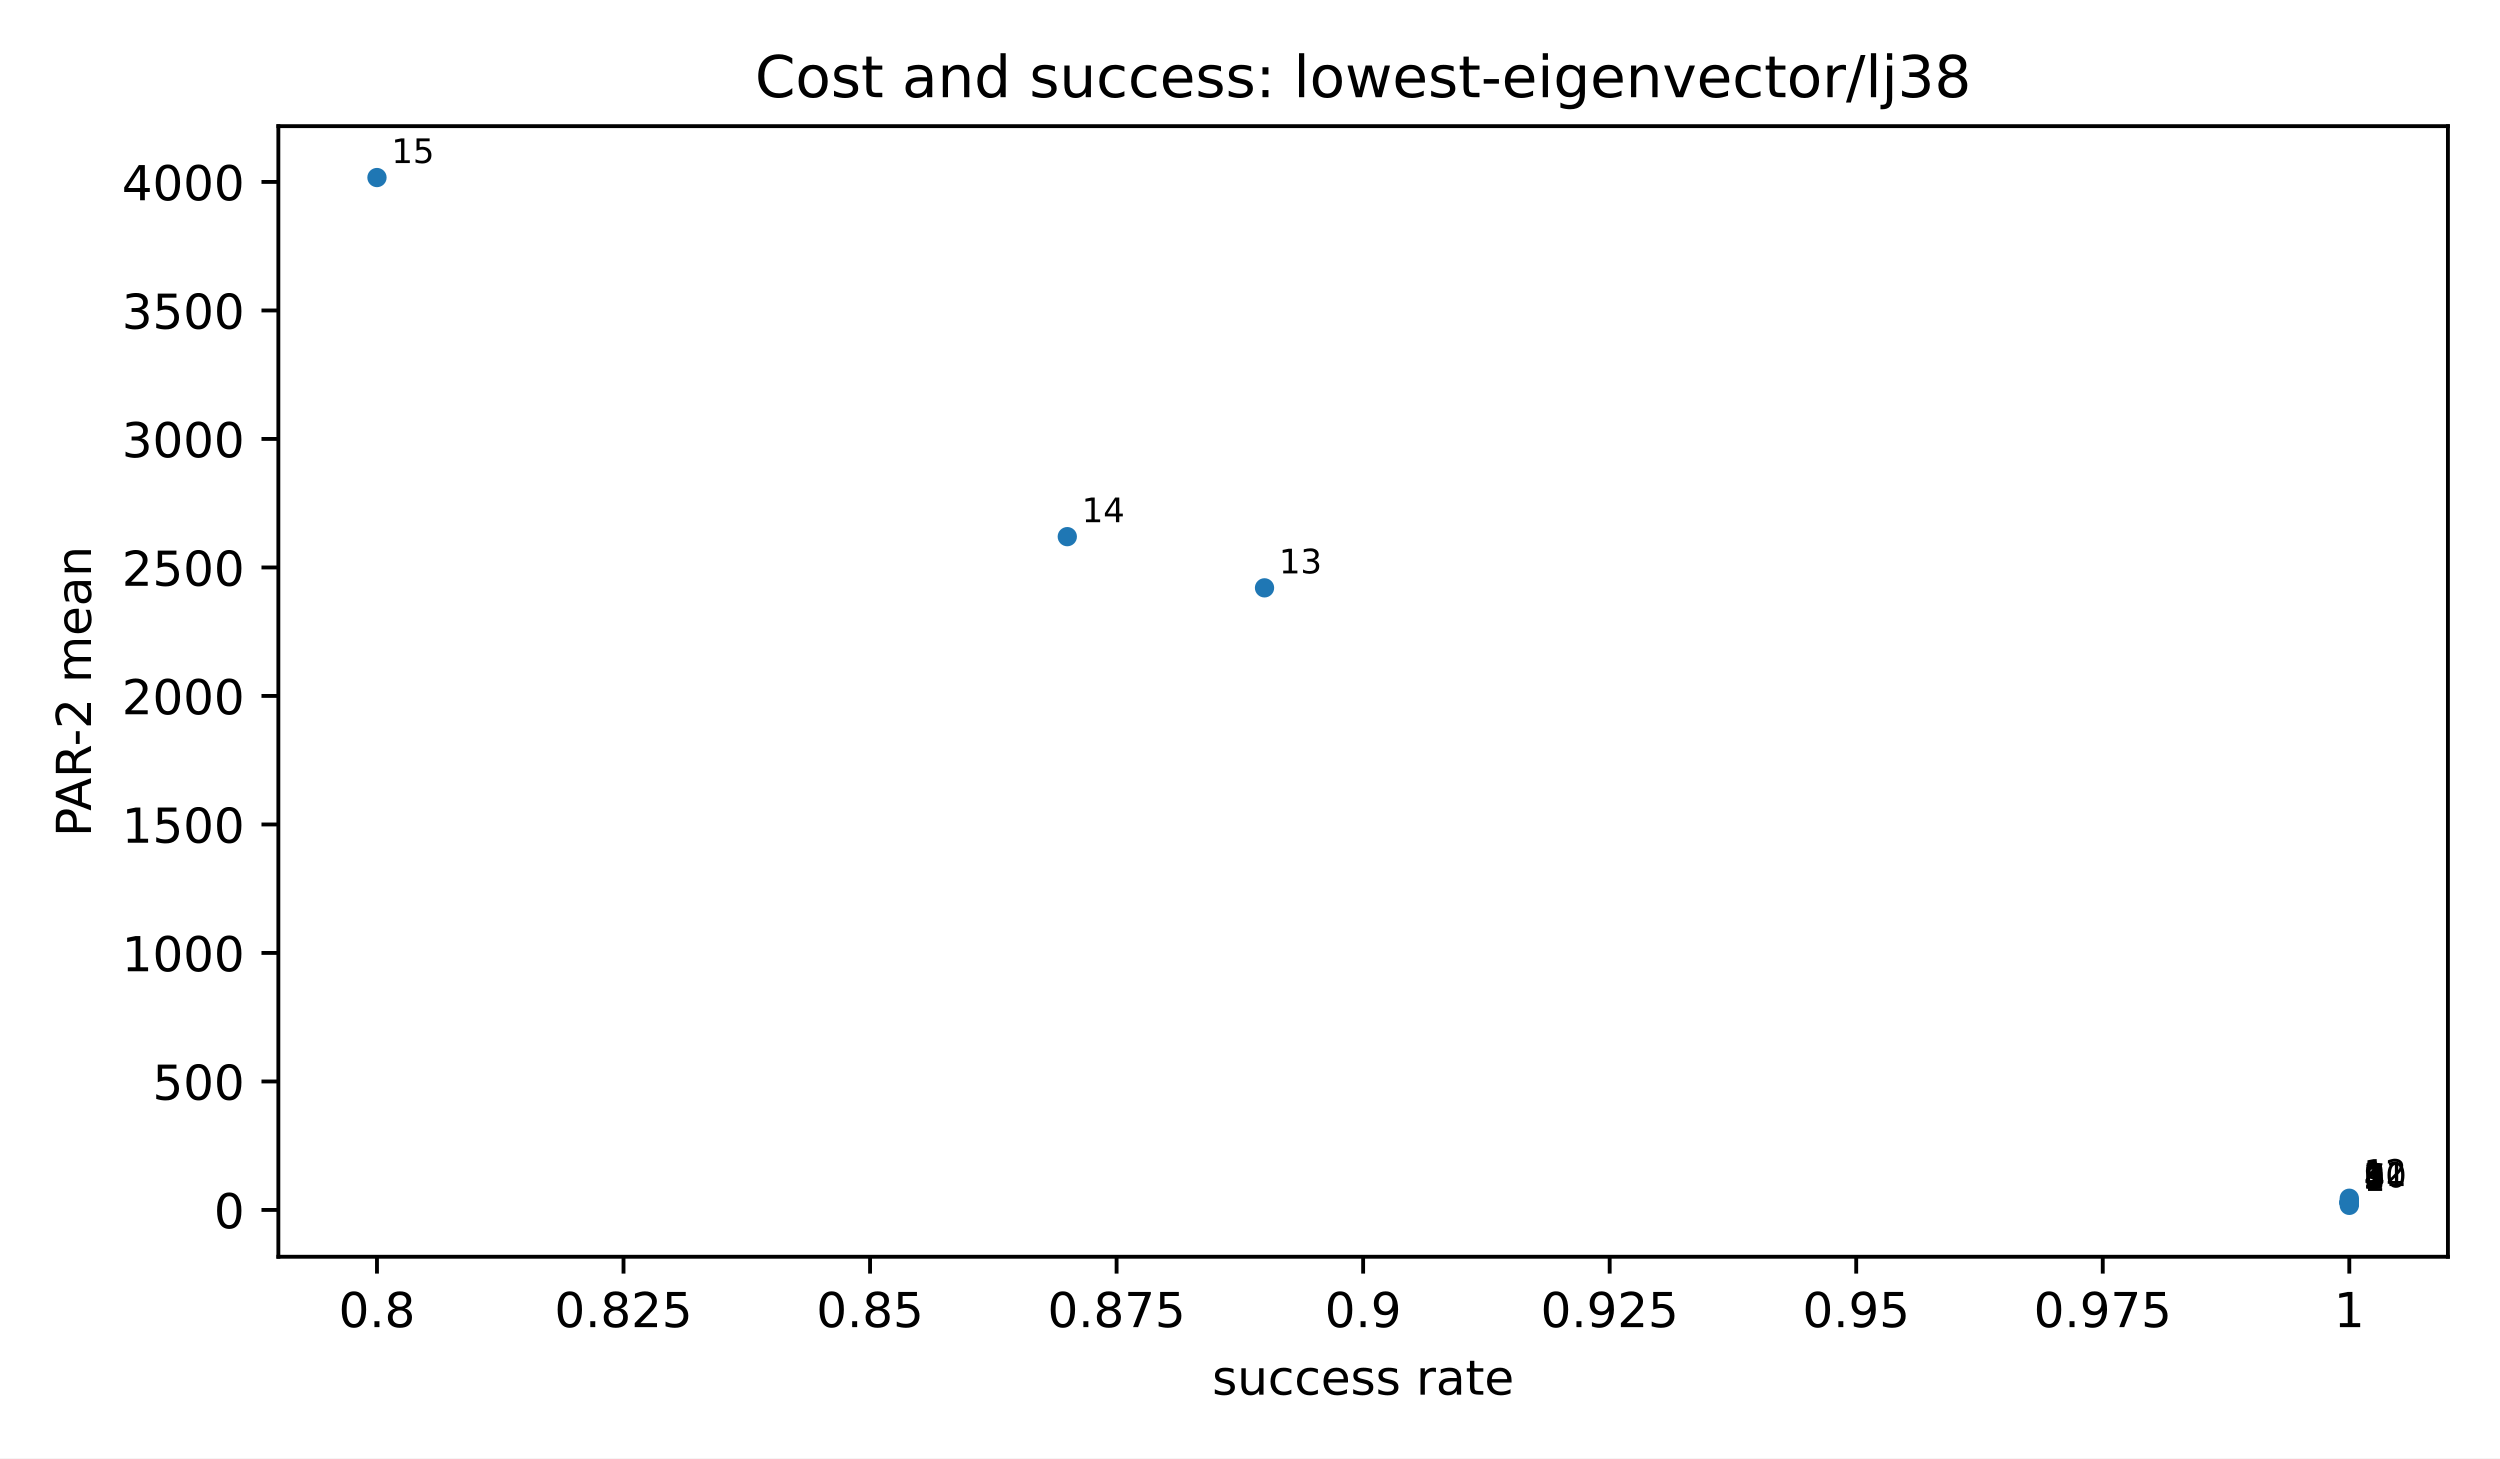
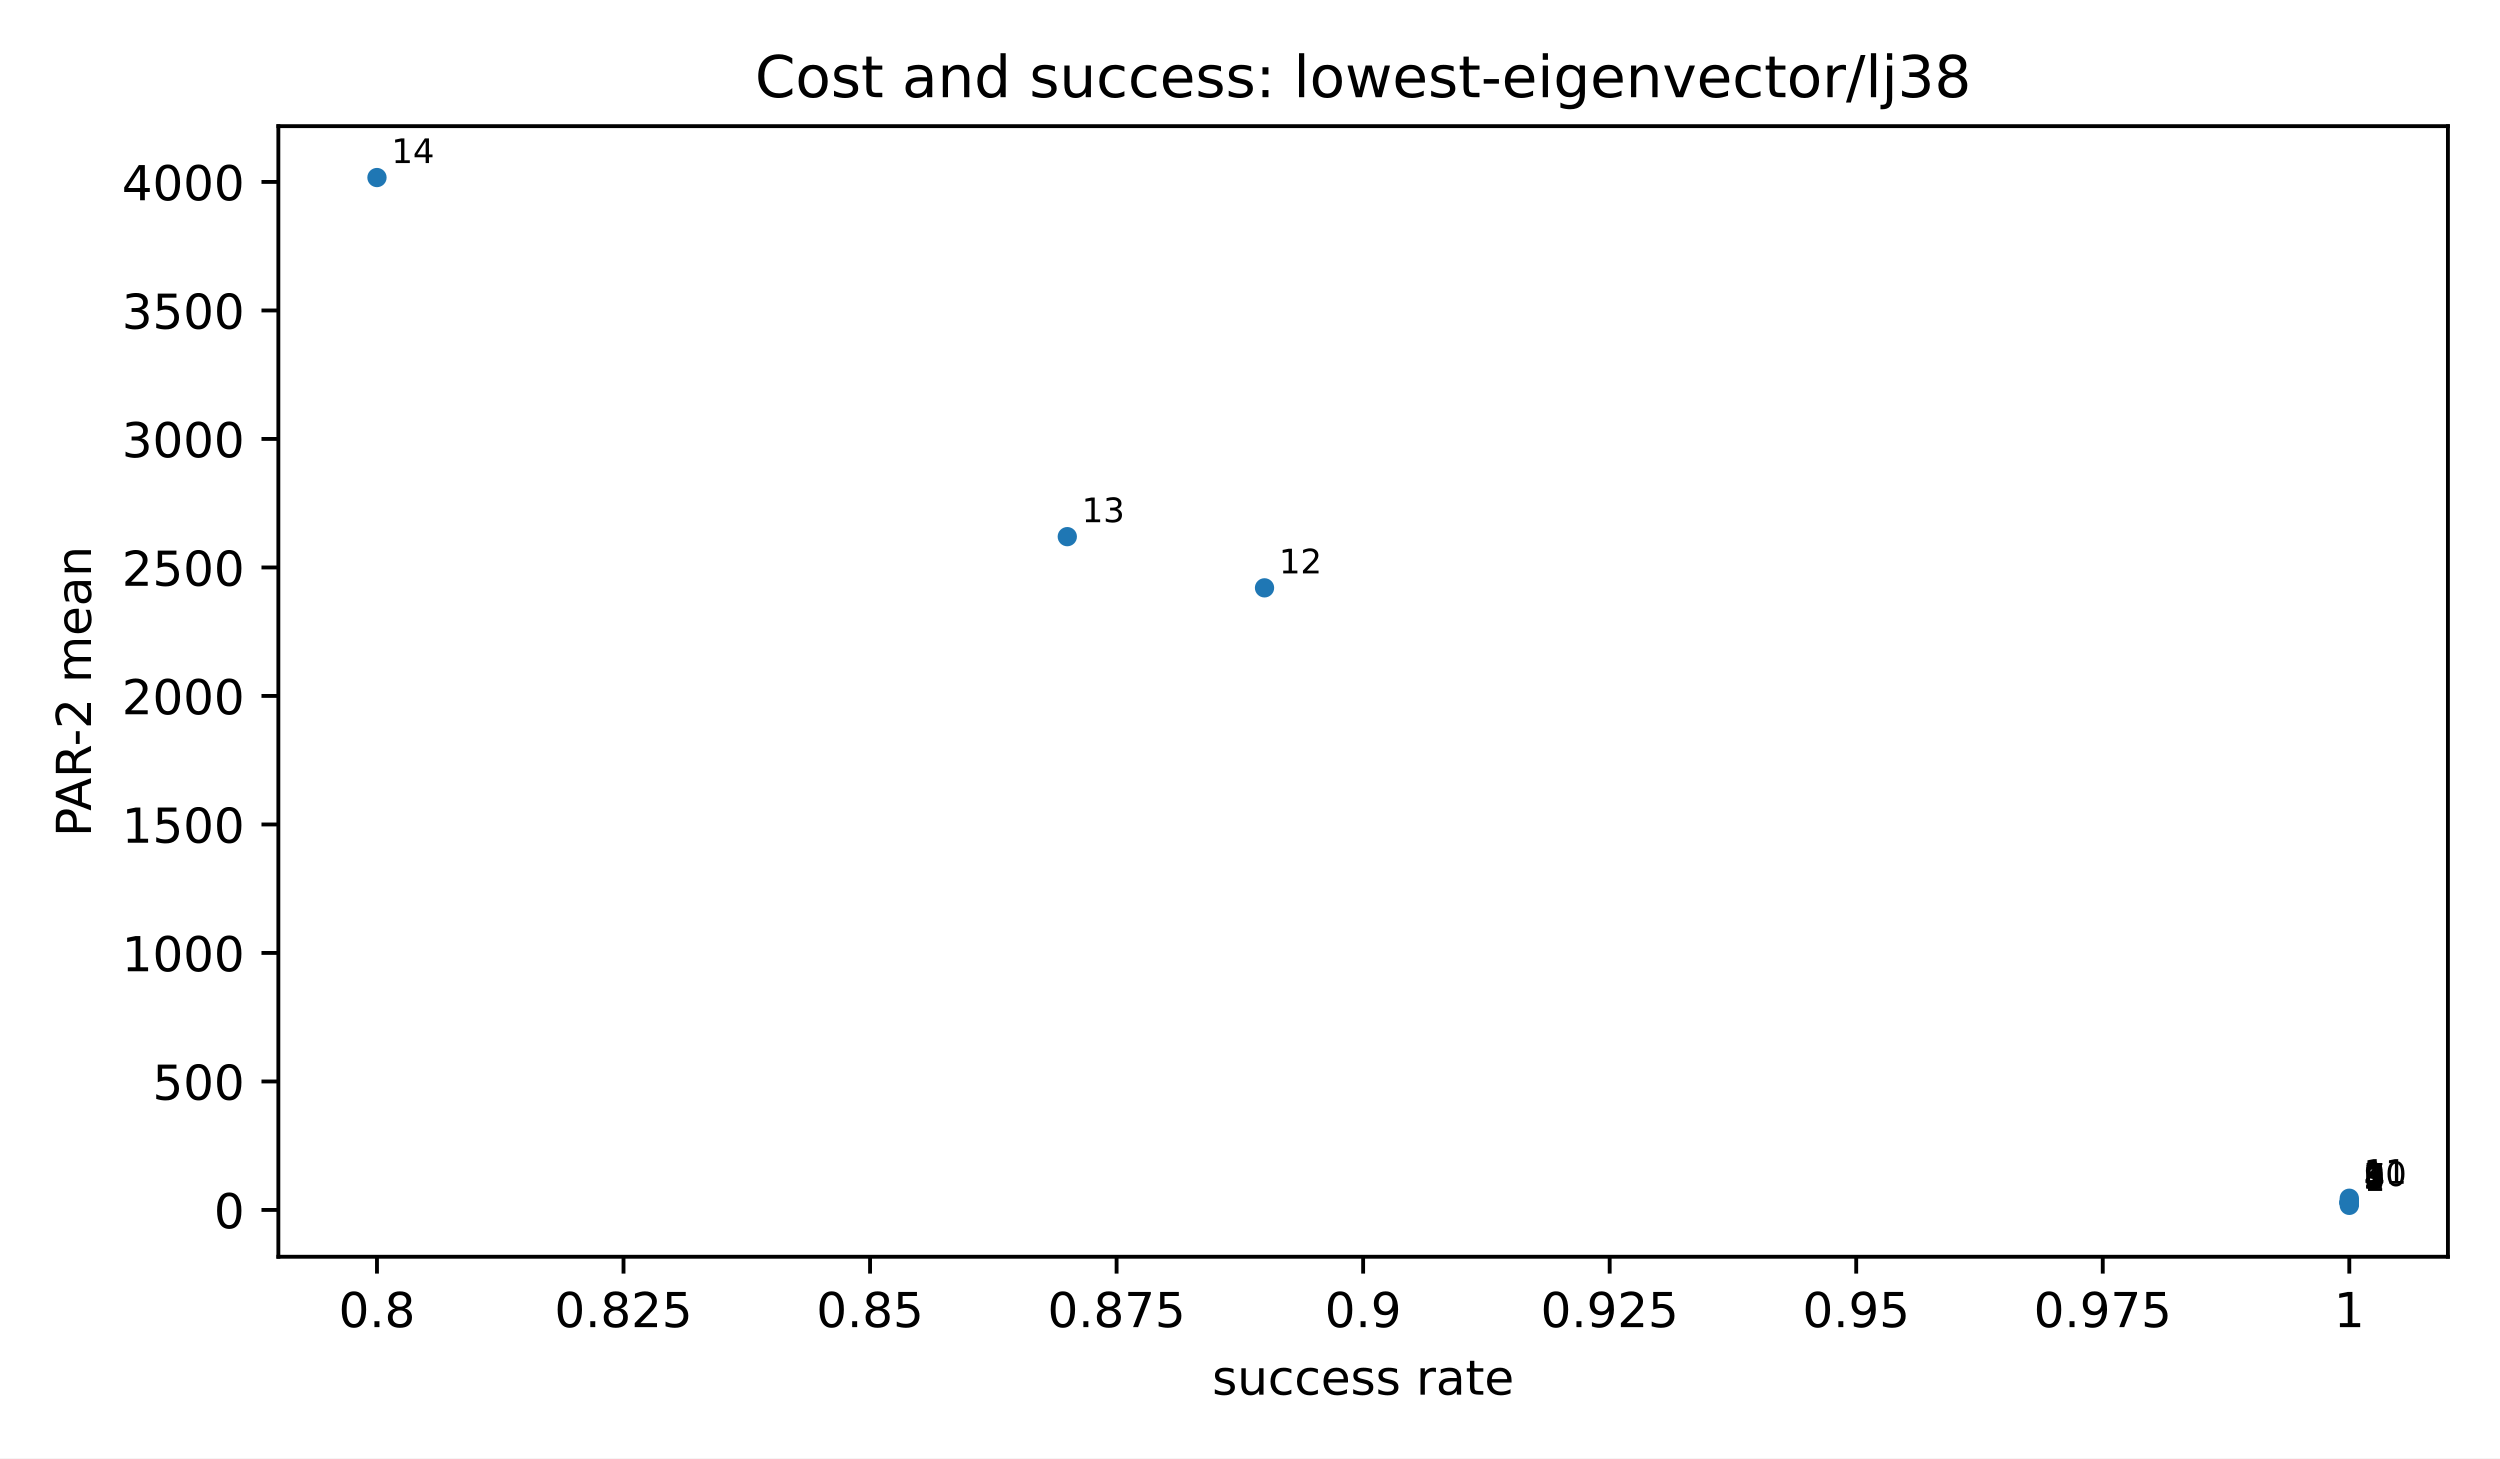
<svg xmlns="http://www.w3.org/2000/svg" xmlns:xlink="http://www.w3.org/1999/xlink" width="518.4pt" height="302.4pt" viewBox="0 0 518.4 302.4" version="1.1">
  <defs>
    <style type="text/css">*{stroke-linejoin: round; stroke-linecap: butt}</style>
  </defs>
  <g id="figure_1">
    <g id="patch_1">
      <path d="M 0 302.4  L 518.4 302.4  L 518.4 0  L 0 0  z " style="fill: #ffffff" />
    </g>
    <g id="axes_1">
      <g id="patch_2">
        <path d="M 57.72 260.6  L 507.6 260.6  L 507.6 26.16  L 57.72 26.16  z " style="fill: #ffffff" />
      </g>
      <g id="PathCollection_1">
        <defs>
          <path id="m2d8934182f" d="M 0 2  C 0.53 2 1.039 1.789 1.414 1.414  C 1.789 1.039 2 0.53 2 0  C 2 -0.53 1.789 -1.039 1.414 -1.414  C 1.039 -1.789 0.53 -2 0 -2  C -0.53 -2 -1.039 -1.789 -1.414 -1.414  C -1.789 -1.039 -2 -0.53 -2 0  C -2 0.53 -1.789 1.039 -1.414 1.414  C -1.039 1.789 -0.53 2 0 2  z " />
        </defs>
        <g clip-path="url(#pfbca4baf77)">
          <use xlink:href="#m2d8934182f" x="487.151" y="249.944" style="fill: #1f77b4" />
          <use xlink:href="#m2d8934182f" x="487.151" y="249.5" style="fill: #1f77b4" />
          <use xlink:href="#m2d8934182f" x="487.151" y="249.486" style="fill: #1f77b4" />
          <use xlink:href="#m2d8934182f" x="487.151" y="249.486" style="fill: #1f77b4" />
          <use xlink:href="#m2d8934182f" x="487.151" y="249.382" style="fill: #1f77b4" />
          <use xlink:href="#m2d8934182f" x="487.151" y="249.382" style="fill: #1f77b4" />
-           <use xlink:href="#m2d8934182f" x="487.151" y="249.323" style="fill: #1f77b4" />
          <use xlink:href="#m2d8934182f" x="487.151" y="249.275" style="fill: #1f77b4" />
          <use xlink:href="#m2d8934182f" x="487.151" y="249.275" style="fill: #1f77b4" />
          <use xlink:href="#m2d8934182f" x="487.151" y="249.219" style="fill: #1f77b4" />
          <use xlink:href="#m2d8934182f" x="487.151" y="248.944" style="fill: #1f77b4" />
          <use xlink:href="#m2d8934182f" x="487.151" y="248.465" style="fill: #1f77b4" />
          <use xlink:href="#m2d8934182f" x="262.211" y="121.897" style="fill: #1f77b4" />
          <use xlink:href="#m2d8934182f" x="221.313" y="111.28" style="fill: #1f77b4" />
          <use xlink:href="#m2d8934182f" x="78.169" y="36.816" style="fill: #1f77b4" />
        </g>
      </g>
      <g id="matplotlib.axis_1">
        <g id="xtick_1">
          <g id="line2d_1">
            <defs>
              <path id="m8ea4d47d77" d="M 0 0  L 0 3.5  " style="stroke: #000000; stroke-width: 0.8" />
            </defs>
            <g>
              <use xlink:href="#m8ea4d47d77" x="78.169" y="260.6" style="stroke: #000000; stroke-width: 0.8" />
            </g>
          </g>
          <g id="text_1">
            <text style="font-size: 10px; font-family: 'DejaVu Sans', 'Bitstream Vera Sans', 'Computer Modern Sans Serif', 'Lucida Grande', 'Verdana', 'Geneva', 'Lucid', 'Arial', 'Helvetica', 'Avant Garde', sans-serif; text-anchor: middle" x="78.169" y="275.198" transform="rotate(-0 78.16909 275.1977)">0.8</text>
          </g>
        </g>
        <g id="xtick_2">
          <g id="line2d_2">
            <g>
              <use xlink:href="#m8ea4d47d77" x="129.292" y="260.6" style="stroke: #000000; stroke-width: 0.8" />
            </g>
          </g>
          <g id="text_2">
            <text style="font-size: 10px; font-family: 'DejaVu Sans', 'Bitstream Vera Sans', 'Computer Modern Sans Serif', 'Lucida Grande', 'Verdana', 'Geneva', 'Lucid', 'Arial', 'Helvetica', 'Avant Garde', sans-serif; text-anchor: middle" x="129.292" y="275.198" transform="rotate(-0 129.2918 275.1977)">0.825</text>
          </g>
        </g>
        <g id="xtick_3">
          <g id="line2d_3">
            <g>
              <use xlink:href="#m8ea4d47d77" x="180.415" y="260.6" style="stroke: #000000; stroke-width: 0.8" />
            </g>
          </g>
          <g id="text_3">
            <text style="font-size: 10px; font-family: 'DejaVu Sans', 'Bitstream Vera Sans', 'Computer Modern Sans Serif', 'Lucida Grande', 'Verdana', 'Geneva', 'Lucid', 'Arial', 'Helvetica', 'Avant Garde', sans-serif; text-anchor: middle" x="180.415" y="275.198" transform="rotate(-0 180.4145 275.1977)">0.85</text>
          </g>
        </g>
        <g id="xtick_4">
          <g id="line2d_4">
            <g>
              <use xlink:href="#m8ea4d47d77" x="231.537" y="260.6" style="stroke: #000000; stroke-width: 0.8" />
            </g>
          </g>
          <g id="text_4">
            <text style="font-size: 10px; font-family: 'DejaVu Sans', 'Bitstream Vera Sans', 'Computer Modern Sans Serif', 'Lucida Grande', 'Verdana', 'Geneva', 'Lucid', 'Arial', 'Helvetica', 'Avant Garde', sans-serif; text-anchor: middle" x="231.537" y="275.198" transform="rotate(-0 231.5373 275.1977)">0.875</text>
          </g>
        </g>
        <g id="xtick_5">
          <g id="line2d_5">
            <g>
              <use xlink:href="#m8ea4d47d77" x="282.66" y="260.6" style="stroke: #000000; stroke-width: 0.8" />
            </g>
          </g>
          <g id="text_5">
            <text style="font-size: 10px; font-family: 'DejaVu Sans', 'Bitstream Vera Sans', 'Computer Modern Sans Serif', 'Lucida Grande', 'Verdana', 'Geneva', 'Lucid', 'Arial', 'Helvetica', 'Avant Garde', sans-serif; text-anchor: middle" x="282.66" y="275.198" transform="rotate(-0 282.66 275.1977)">0.9</text>
          </g>
        </g>
        <g id="xtick_6">
          <g id="line2d_6">
            <g>
              <use xlink:href="#m8ea4d47d77" x="333.783" y="260.6" style="stroke: #000000; stroke-width: 0.8" />
            </g>
          </g>
          <g id="text_6">
            <text style="font-size: 10px; font-family: 'DejaVu Sans', 'Bitstream Vera Sans', 'Computer Modern Sans Serif', 'Lucida Grande', 'Verdana', 'Geneva', 'Lucid', 'Arial', 'Helvetica', 'Avant Garde', sans-serif; text-anchor: middle" x="333.783" y="275.198" transform="rotate(-0 333.7827 275.1977)">0.925</text>
          </g>
        </g>
        <g id="xtick_7">
          <g id="line2d_7">
            <g>
              <use xlink:href="#m8ea4d47d77" x="384.905" y="260.6" style="stroke: #000000; stroke-width: 0.8" />
            </g>
          </g>
          <g id="text_7">
            <text style="font-size: 10px; font-family: 'DejaVu Sans', 'Bitstream Vera Sans', 'Computer Modern Sans Serif', 'Lucida Grande', 'Verdana', 'Geneva', 'Lucid', 'Arial', 'Helvetica', 'Avant Garde', sans-serif; text-anchor: middle" x="384.905" y="275.198" transform="rotate(-0 384.9055 275.1977)">0.95</text>
          </g>
        </g>
        <g id="xtick_8">
          <g id="line2d_8">
            <g>
              <use xlink:href="#m8ea4d47d77" x="436.028" y="260.6" style="stroke: #000000; stroke-width: 0.8" />
            </g>
          </g>
          <g id="text_8">
            <text style="font-size: 10px; font-family: 'DejaVu Sans', 'Bitstream Vera Sans', 'Computer Modern Sans Serif', 'Lucida Grande', 'Verdana', 'Geneva', 'Lucid', 'Arial', 'Helvetica', 'Avant Garde', sans-serif; text-anchor: middle" x="436.028" y="275.198" transform="rotate(-0 436.0282 275.1977)">0.975</text>
          </g>
        </g>
        <g id="xtick_9">
          <g id="line2d_9">
            <g>
              <use xlink:href="#m8ea4d47d77" x="487.151" y="260.6" style="stroke: #000000; stroke-width: 0.8" />
            </g>
          </g>
          <g id="text_9">
            <text style="font-size: 10px; font-family: 'DejaVu Sans', 'Bitstream Vera Sans', 'Computer Modern Sans Serif', 'Lucida Grande', 'Verdana', 'Geneva', 'Lucid', 'Arial', 'Helvetica', 'Avant Garde', sans-serif; text-anchor: middle" x="487.151" y="275.198" transform="rotate(-0 487.1509 275.1977)">1</text>
          </g>
        </g>
        <g id="text_10">
          <text style="font-size: 10px; font-family: 'DejaVu Sans', 'Bitstream Vera Sans', 'Computer Modern Sans Serif', 'Lucida Grande', 'Verdana', 'Geneva', 'Lucid', 'Arial', 'Helvetica', 'Avant Garde', sans-serif; text-anchor: middle" x="282.66" y="289.198" transform="rotate(-0 282.66 289.1977)">success rate</text>
        </g>
      </g>
      <g id="matplotlib.axis_2">
        <g id="ytick_1">
          <g id="line2d_10">
            <defs>
              <path id="md659df78fa" d="M 0 0  L -3.5 0  " style="stroke: #000000; stroke-width: 0.8" />
            </defs>
            <g>
              <use xlink:href="#md659df78fa" x="57.72" y="250.892" style="stroke: #000000; stroke-width: 0.8" />
            </g>
          </g>
          <g id="text_11">
            <text style="font-size: 10px; font-family: 'DejaVu Sans', 'Bitstream Vera Sans', 'Computer Modern Sans Serif', 'Lucida Grande', 'Verdana', 'Geneva', 'Lucid', 'Arial', 'Helvetica', 'Avant Garde', sans-serif; text-anchor: end" x="50.72" y="254.691" transform="rotate(-0 50.72 254.691)">0</text>
          </g>
        </g>
        <g id="ytick_2">
          <g id="line2d_11">
            <g>
              <use xlink:href="#md659df78fa" x="57.72" y="224.247" style="stroke: #000000; stroke-width: 0.8" />
            </g>
          </g>
          <g id="text_12">
            <text style="font-size: 10px; font-family: 'DejaVu Sans', 'Bitstream Vera Sans', 'Computer Modern Sans Serif', 'Lucida Grande', 'Verdana', 'Geneva', 'Lucid', 'Arial', 'Helvetica', 'Avant Garde', sans-serif; text-anchor: end" x="50.72" y="228.046" transform="rotate(-0 50.72 228.0457)">500</text>
          </g>
        </g>
        <g id="ytick_3">
          <g id="line2d_12">
            <g>
              <use xlink:href="#md659df78fa" x="57.72" y="197.602" style="stroke: #000000; stroke-width: 0.8" />
            </g>
          </g>
          <g id="text_13">
            <text style="font-size: 10px; font-family: 'DejaVu Sans', 'Bitstream Vera Sans', 'Computer Modern Sans Serif', 'Lucida Grande', 'Verdana', 'Geneva', 'Lucid', 'Arial', 'Helvetica', 'Avant Garde', sans-serif; text-anchor: end" x="50.72" y="201.4" transform="rotate(-0 50.72 201.4004)">1000</text>
          </g>
        </g>
        <g id="ytick_4">
          <g id="line2d_13">
            <g>
              <use xlink:href="#md659df78fa" x="57.72" y="170.956" style="stroke: #000000; stroke-width: 0.8" />
            </g>
          </g>
          <g id="text_14">
            <text style="font-size: 10px; font-family: 'DejaVu Sans', 'Bitstream Vera Sans', 'Computer Modern Sans Serif', 'Lucida Grande', 'Verdana', 'Geneva', 'Lucid', 'Arial', 'Helvetica', 'Avant Garde', sans-serif; text-anchor: end" x="50.72" y="174.755" transform="rotate(-0 50.72 174.7551)">1500</text>
          </g>
        </g>
        <g id="ytick_5">
          <g id="line2d_14">
            <g>
              <use xlink:href="#md659df78fa" x="57.72" y="144.311" style="stroke: #000000; stroke-width: 0.8" />
            </g>
          </g>
          <g id="text_15">
            <text style="font-size: 10px; font-family: 'DejaVu Sans', 'Bitstream Vera Sans', 'Computer Modern Sans Serif', 'Lucida Grande', 'Verdana', 'Geneva', 'Lucid', 'Arial', 'Helvetica', 'Avant Garde', sans-serif; text-anchor: end" x="50.72" y="148.11" transform="rotate(-0 50.72 148.1098)">2000</text>
          </g>
        </g>
        <g id="ytick_6">
          <g id="line2d_15">
            <g>
              <use xlink:href="#md659df78fa" x="57.72" y="117.666" style="stroke: #000000; stroke-width: 0.8" />
            </g>
          </g>
          <g id="text_16">
            <text style="font-size: 10px; font-family: 'DejaVu Sans', 'Bitstream Vera Sans', 'Computer Modern Sans Serif', 'Lucida Grande', 'Verdana', 'Geneva', 'Lucid', 'Arial', 'Helvetica', 'Avant Garde', sans-serif; text-anchor: end" x="50.72" y="121.465" transform="rotate(-0 50.72 121.4645)">2500</text>
          </g>
        </g>
        <g id="ytick_7">
          <g id="line2d_16">
            <g>
              <use xlink:href="#md659df78fa" x="57.72" y="91.02" style="stroke: #000000; stroke-width: 0.8" />
            </g>
          </g>
          <g id="text_17">
            <text style="font-size: 10px; font-family: 'DejaVu Sans', 'Bitstream Vera Sans', 'Computer Modern Sans Serif', 'Lucida Grande', 'Verdana', 'Geneva', 'Lucid', 'Arial', 'Helvetica', 'Avant Garde', sans-serif; text-anchor: end" x="50.72" y="94.819" transform="rotate(-0 50.72 94.8192)">3000</text>
          </g>
        </g>
        <g id="ytick_8">
          <g id="line2d_17">
            <g>
              <use xlink:href="#md659df78fa" x="57.72" y="64.375" style="stroke: #000000; stroke-width: 0.8" />
            </g>
          </g>
          <g id="text_18">
            <text style="font-size: 10px; font-family: 'DejaVu Sans', 'Bitstream Vera Sans', 'Computer Modern Sans Serif', 'Lucida Grande', 'Verdana', 'Geneva', 'Lucid', 'Arial', 'Helvetica', 'Avant Garde', sans-serif; text-anchor: end" x="50.72" y="68.174" transform="rotate(-0 50.72 68.1739)">3500</text>
          </g>
        </g>
        <g id="ytick_9">
          <g id="line2d_18">
            <g>
              <use xlink:href="#md659df78fa" x="57.72" y="37.73" style="stroke: #000000; stroke-width: 0.8" />
            </g>
          </g>
          <g id="text_19">
            <text style="font-size: 10px; font-family: 'DejaVu Sans', 'Bitstream Vera Sans', 'Computer Modern Sans Serif', 'Lucida Grande', 'Verdana', 'Geneva', 'Lucid', 'Arial', 'Helvetica', 'Avant Garde', sans-serif; text-anchor: end" x="50.72" y="41.529" transform="rotate(-0 50.72 41.52859)">4000</text>
          </g>
        </g>
        <g id="text_20">
          <text style="font-size: 10px; font-family: 'DejaVu Sans', 'Bitstream Vera Sans', 'Computer Modern Sans Serif', 'Lucida Grande', 'Verdana', 'Geneva', 'Lucid', 'Arial', 'Helvetica', 'Avant Garde', sans-serif; text-anchor: middle" x="18.868" y="143.38" transform="rotate(-90 18.86766 143.38)">PAR-2 mean</text>
        </g>
      </g>
      <g id="patch_3">
        <path d="M 57.72 260.6  L 57.72 26.16  " style="fill: none; stroke: #000000; stroke-width: 0.8; stroke-linejoin: miter; stroke-linecap: square" />
      </g>
      <g id="patch_4">
        <path d="M 507.6 260.6  L 507.6 26.16  " style="fill: none; stroke: #000000; stroke-width: 0.8; stroke-linejoin: miter; stroke-linecap: square" />
      </g>
      <g id="patch_5">
        <path d="M 57.72 260.6  L 507.6 260.6  " style="fill: none; stroke: #000000; stroke-width: 0.8; stroke-linejoin: miter; stroke-linecap: square" />
      </g>
      <g id="patch_6">
        <path d="M 57.72 26.16  L 507.6 26.16  " style="fill: none; stroke: #000000; stroke-width: 0.8; stroke-linejoin: miter; stroke-linecap: square" />
      </g>
      <g id="text_21">
        <text style="font-size: 7px; font-family: 'DejaVu Sans', 'Bitstream Vera Sans', 'Computer Modern Sans Serif', 'Lucida Grande', 'Verdana', 'Geneva', 'Lucid', 'Arial', 'Helvetica', 'Avant Garde', sans-serif; text-anchor: start" x="490.151" y="246.944" transform="rotate(-0 490.1509 246.9436)">1</text>
      </g>
      <g id="text_22">
        <text style="font-size: 7px; font-family: 'DejaVu Sans', 'Bitstream Vera Sans', 'Computer Modern Sans Serif', 'Lucida Grande', 'Verdana', 'Geneva', 'Lucid', 'Arial', 'Helvetica', 'Avant Garde', sans-serif; text-anchor: start" x="490.151" y="246.5" transform="rotate(-0 490.1509 246.5003)">2</text>
      </g>
      <g id="text_23">
        <text style="font-size: 7px; font-family: 'DejaVu Sans', 'Bitstream Vera Sans', 'Computer Modern Sans Serif', 'Lucida Grande', 'Verdana', 'Geneva', 'Lucid', 'Arial', 'Helvetica', 'Avant Garde', sans-serif; text-anchor: start" x="490.151" y="246.486" transform="rotate(-0 490.1509 246.4861)">3</text>
      </g>
      <g id="text_24">
        <text style="font-size: 7px; font-family: 'DejaVu Sans', 'Bitstream Vera Sans', 'Computer Modern Sans Serif', 'Lucida Grande', 'Verdana', 'Geneva', 'Lucid', 'Arial', 'Helvetica', 'Avant Garde', sans-serif; text-anchor: start" x="490.151" y="246.486" transform="rotate(-0 490.1509 246.4861)">4</text>
      </g>
      <g id="text_25">
        <text style="font-size: 7px; font-family: 'DejaVu Sans', 'Bitstream Vera Sans', 'Computer Modern Sans Serif', 'Lucida Grande', 'Verdana', 'Geneva', 'Lucid', 'Arial', 'Helvetica', 'Avant Garde', sans-serif; text-anchor: start" x="490.151" y="246.382" transform="rotate(-0 490.1509 246.3825)">5</text>
      </g>
      <g id="text_26">
        <text style="font-size: 7px; font-family: 'DejaVu Sans', 'Bitstream Vera Sans', 'Computer Modern Sans Serif', 'Lucida Grande', 'Verdana', 'Geneva', 'Lucid', 'Arial', 'Helvetica', 'Avant Garde', sans-serif; text-anchor: start" x="490.151" y="246.382" transform="rotate(-0 490.1509 246.3825)">6</text>
      </g>
      <g id="text_27">
-         <text style="font-size: 7px; font-family: 'DejaVu Sans', 'Bitstream Vera Sans', 'Computer Modern Sans Serif', 'Lucida Grande', 'Verdana', 'Geneva', 'Lucid', 'Arial', 'Helvetica', 'Avant Garde', sans-serif; text-anchor: start" x="490.151" y="246.323" transform="rotate(-0 490.1509 246.3233)">7</text>
+         <text style="font-size: 7px; font-family: 'DejaVu Sans', 'Bitstream Vera Sans', 'Computer Modern Sans Serif', 'Lucida Grande', 'Verdana', 'Geneva', 'Lucid', 'Arial', 'Helvetica', 'Avant Garde', sans-serif; text-anchor: start" x="490.151" y="246.275" transform="rotate(-0 490.1509 246.2746)">7</text>
      </g>
      <g id="text_28">
        <text style="font-size: 7px; font-family: 'DejaVu Sans', 'Bitstream Vera Sans', 'Computer Modern Sans Serif', 'Lucida Grande', 'Verdana', 'Geneva', 'Lucid', 'Arial', 'Helvetica', 'Avant Garde', sans-serif; text-anchor: start" x="490.151" y="246.275" transform="rotate(-0 490.1509 246.2746)">8</text>
      </g>
      <g id="text_29">
-         <text style="font-size: 7px; font-family: 'DejaVu Sans', 'Bitstream Vera Sans', 'Computer Modern Sans Serif', 'Lucida Grande', 'Verdana', 'Geneva', 'Lucid', 'Arial', 'Helvetica', 'Avant Garde', sans-serif; text-anchor: start" x="490.151" y="246.275" transform="rotate(-0 490.1509 246.2746)">9</text>
+         <text style="font-size: 7px; font-family: 'DejaVu Sans', 'Bitstream Vera Sans', 'Computer Modern Sans Serif', 'Lucida Grande', 'Verdana', 'Geneva', 'Lucid', 'Arial', 'Helvetica', 'Avant Garde', sans-serif; text-anchor: start" x="490.151" y="246.219" transform="rotate(-0 490.1509 246.2189)">9</text>
      </g>
      <g id="text_30">
-         <text style="font-size: 7px; font-family: 'DejaVu Sans', 'Bitstream Vera Sans', 'Computer Modern Sans Serif', 'Lucida Grande', 'Verdana', 'Geneva', 'Lucid', 'Arial', 'Helvetica', 'Avant Garde', sans-serif; text-anchor: start" x="490.151" y="246.219" transform="rotate(-0 490.1509 246.2189)">10</text>
+         <text style="font-size: 7px; font-family: 'DejaVu Sans', 'Bitstream Vera Sans', 'Computer Modern Sans Serif', 'Lucida Grande', 'Verdana', 'Geneva', 'Lucid', 'Arial', 'Helvetica', 'Avant Garde', sans-serif; text-anchor: start" x="490.151" y="245.944" transform="rotate(-0 490.1509 245.9439)">10</text>
      </g>
      <g id="text_31">
-         <text style="font-size: 7px; font-family: 'DejaVu Sans', 'Bitstream Vera Sans', 'Computer Modern Sans Serif', 'Lucida Grande', 'Verdana', 'Geneva', 'Lucid', 'Arial', 'Helvetica', 'Avant Garde', sans-serif; text-anchor: start" x="490.151" y="245.944" transform="rotate(-0 490.1509 245.9439)">11</text>
+         <text style="font-size: 7px; font-family: 'DejaVu Sans', 'Bitstream Vera Sans', 'Computer Modern Sans Serif', 'Lucida Grande', 'Verdana', 'Geneva', 'Lucid', 'Arial', 'Helvetica', 'Avant Garde', sans-serif; text-anchor: start" x="490.151" y="245.465" transform="rotate(-0 490.1509 245.4646)">11</text>
      </g>
      <g id="text_32">
-         <text style="font-size: 7px; font-family: 'DejaVu Sans', 'Bitstream Vera Sans', 'Computer Modern Sans Serif', 'Lucida Grande', 'Verdana', 'Geneva', 'Lucid', 'Arial', 'Helvetica', 'Avant Garde', sans-serif; text-anchor: start" x="490.151" y="245.465" transform="rotate(-0 490.1509 245.4646)">12</text>
+         <text style="font-size: 7px; font-family: 'DejaVu Sans', 'Bitstream Vera Sans', 'Computer Modern Sans Serif', 'Lucida Grande', 'Verdana', 'Geneva', 'Lucid', 'Arial', 'Helvetica', 'Avant Garde', sans-serif; text-anchor: start" x="265.211" y="118.897" transform="rotate(-0 265.2109 118.8967)">12</text>
      </g>
      <g id="text_33">
-         <text style="font-size: 7px; font-family: 'DejaVu Sans', 'Bitstream Vera Sans', 'Computer Modern Sans Serif', 'Lucida Grande', 'Verdana', 'Geneva', 'Lucid', 'Arial', 'Helvetica', 'Avant Garde', sans-serif; text-anchor: start" x="265.211" y="118.897" transform="rotate(-0 265.2109 118.8967)">13</text>
+         <text style="font-size: 7px; font-family: 'DejaVu Sans', 'Bitstream Vera Sans', 'Computer Modern Sans Serif', 'Lucida Grande', 'Verdana', 'Geneva', 'Lucid', 'Arial', 'Helvetica', 'Avant Garde', sans-serif; text-anchor: start" x="224.313" y="108.28" transform="rotate(-0 224.3127 108.2796)">13</text>
      </g>
      <g id="text_34">
-         <text style="font-size: 7px; font-family: 'DejaVu Sans', 'Bitstream Vera Sans', 'Computer Modern Sans Serif', 'Lucida Grande', 'Verdana', 'Geneva', 'Lucid', 'Arial', 'Helvetica', 'Avant Garde', sans-serif; text-anchor: start" x="224.313" y="108.28" transform="rotate(-0 224.3127 108.2796)">14</text>
+         <text style="font-size: 7px; font-family: 'DejaVu Sans', 'Bitstream Vera Sans', 'Computer Modern Sans Serif', 'Lucida Grande', 'Verdana', 'Geneva', 'Lucid', 'Arial', 'Helvetica', 'Avant Garde', sans-serif; text-anchor: start" x="81.169" y="33.816" transform="rotate(-0 81.16909 33.81636)">14</text>
      </g>
      <g id="text_35">
-         <text style="font-size: 7px; font-family: 'DejaVu Sans', 'Bitstream Vera Sans', 'Computer Modern Sans Serif', 'Lucida Grande', 'Verdana', 'Geneva', 'Lucid', 'Arial', 'Helvetica', 'Avant Garde', sans-serif; text-anchor: start" x="81.169" y="33.816" transform="rotate(-0 81.16909 33.81636)">15</text>
-       </g>
-       <g id="text_36">
        <text style="font-size: 12px; font-family: 'DejaVu Sans', 'Bitstream Vera Sans', 'Computer Modern Sans Serif', 'Lucida Grande', 'Verdana', 'Geneva', 'Lucid', 'Arial', 'Helvetica', 'Avant Garde', sans-serif; text-anchor: middle" x="282.66" y="20.16" transform="rotate(-0 282.66 20.16)">Cost and success: lowest-eigenvector/lj38</text>
      </g>
    </g>
  </g>
  <defs>
    <clipPath id="pfbca4baf77">
      <rect x="57.72" y="26.16" width="449.88" height="234.44" />
    </clipPath>
  </defs>
</svg>
